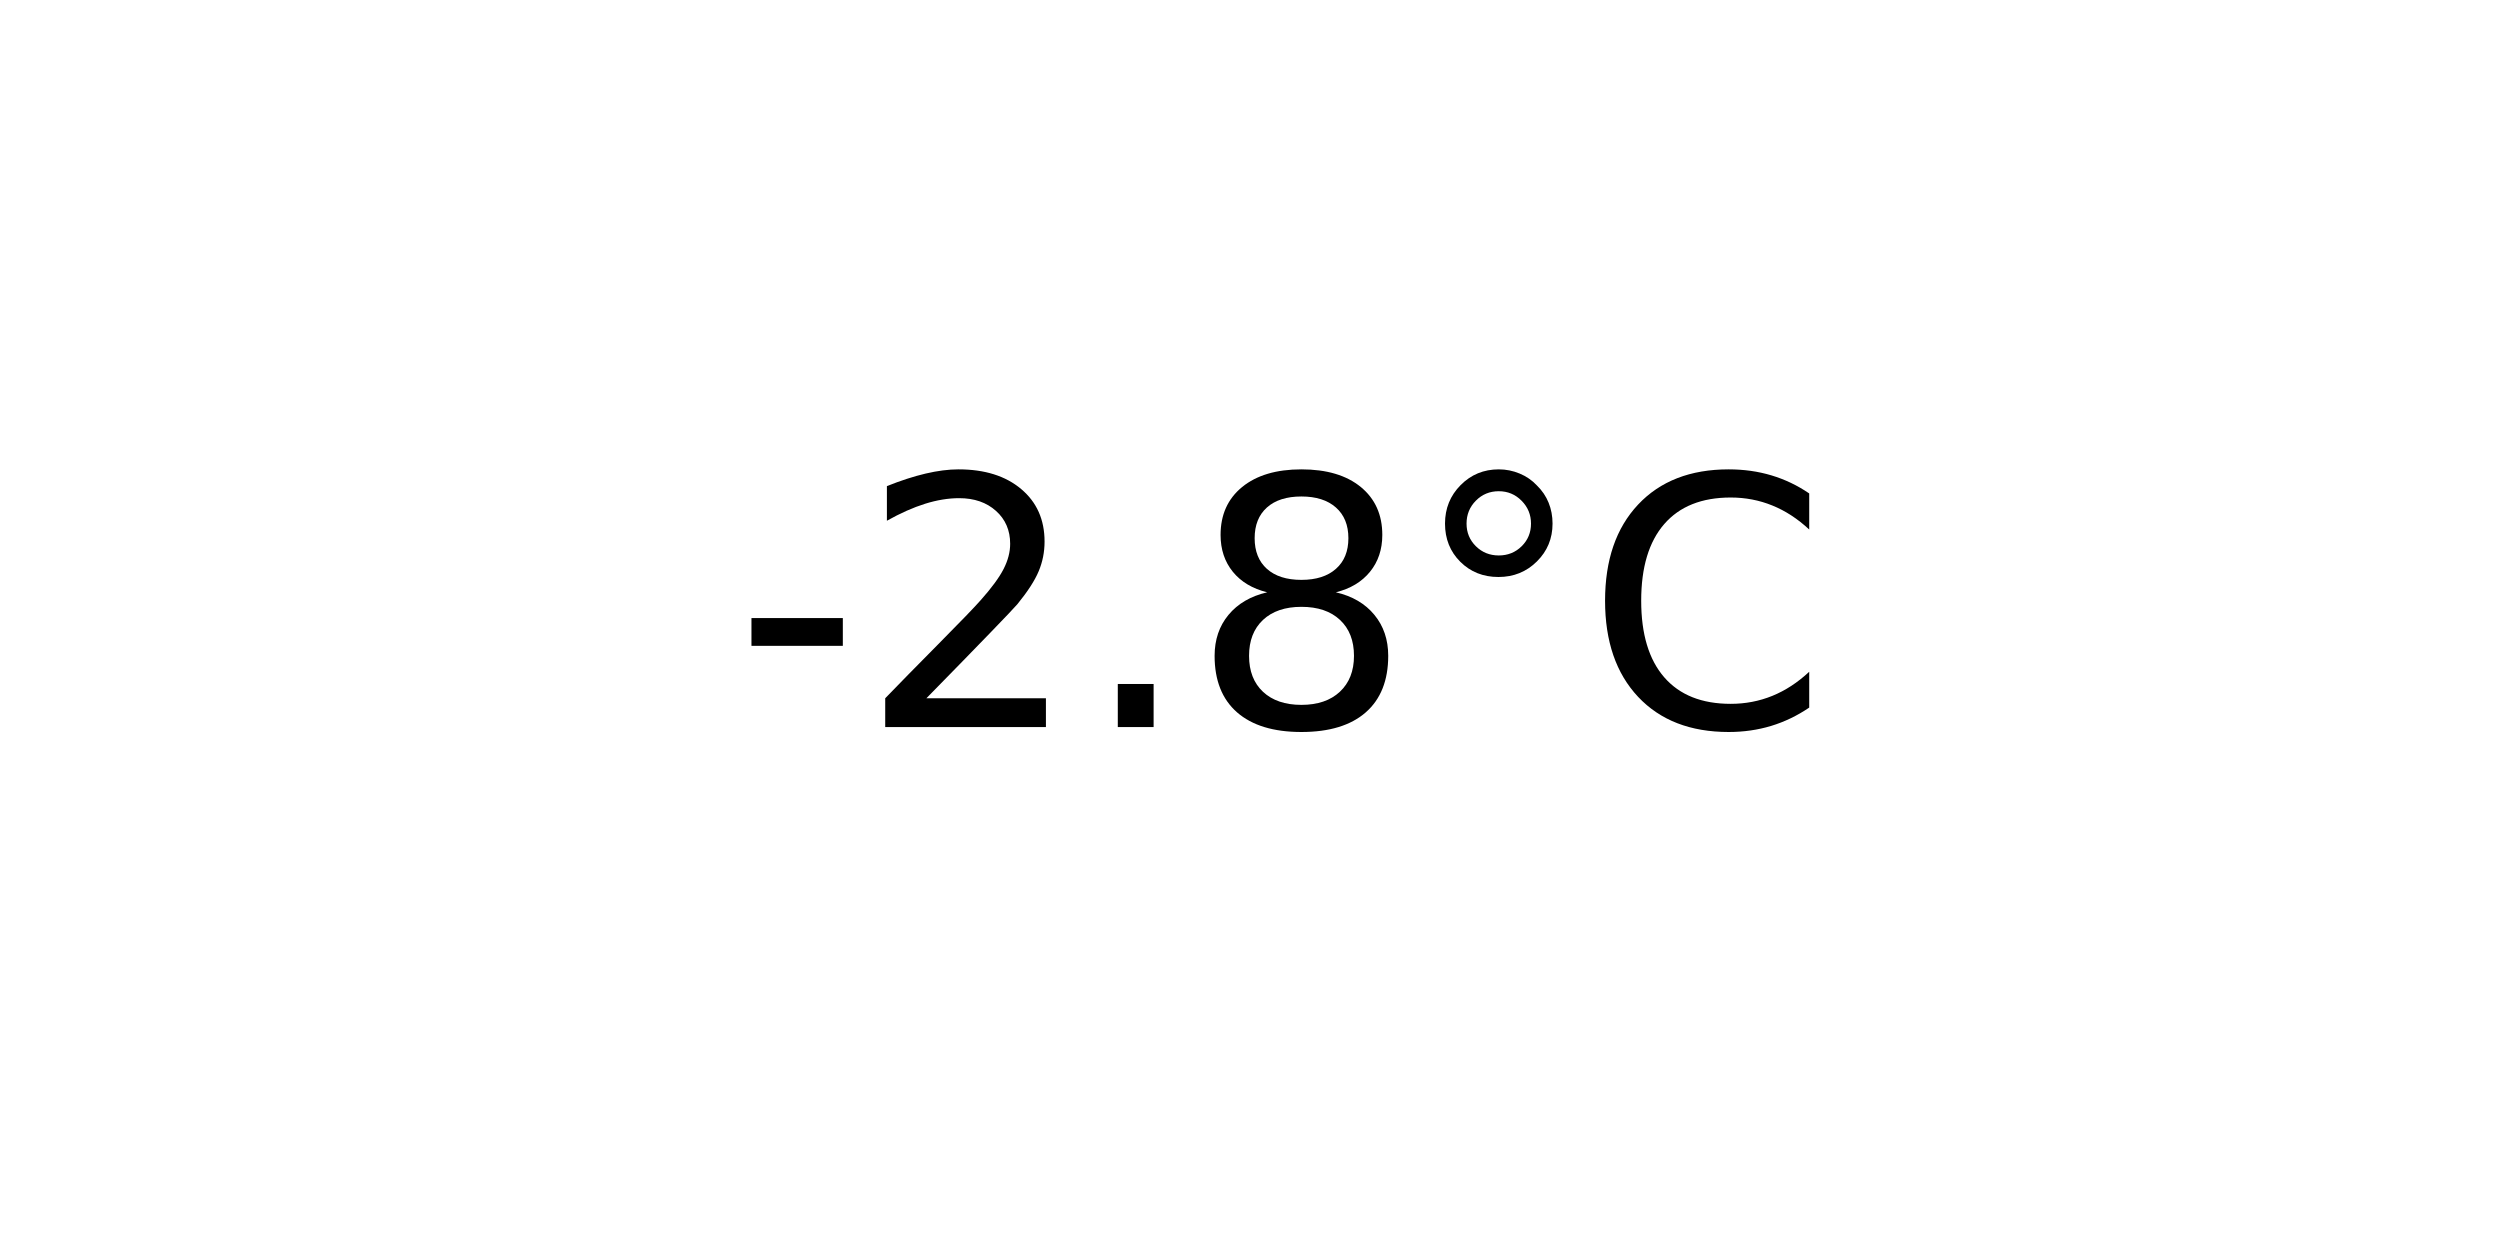
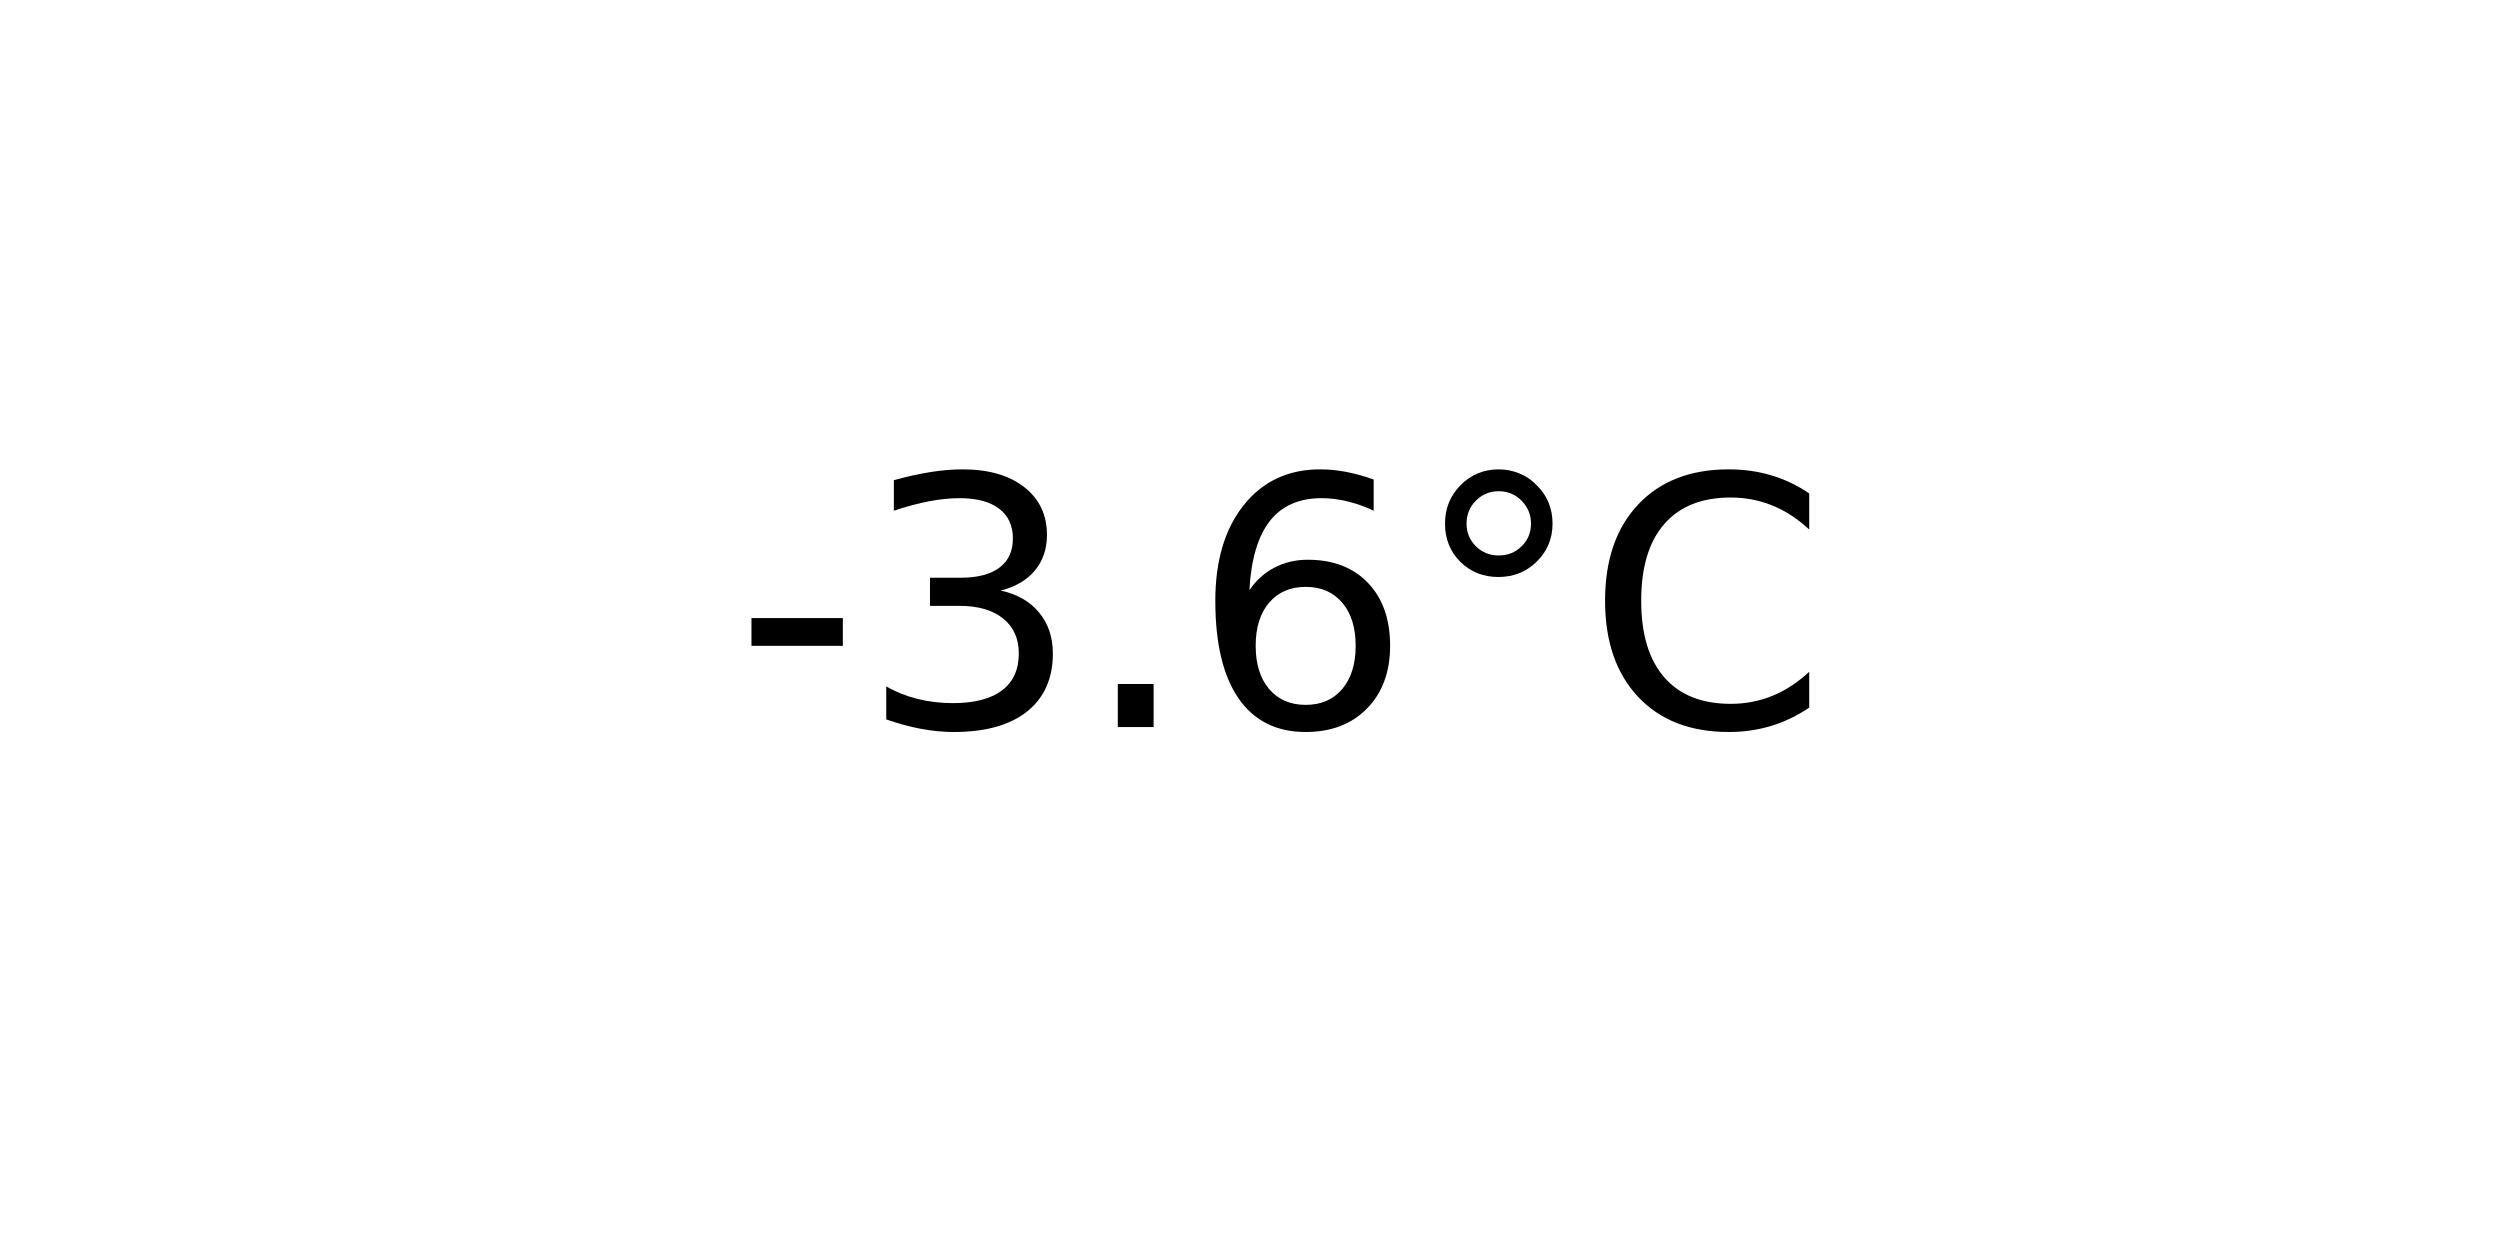
<svg xmlns="http://www.w3.org/2000/svg" xmlns:xlink="http://www.w3.org/1999/xlink" width="72pt" height="36pt" viewBox="0 0 72 36" version="1.1">
  <defs>
    <style type="text/css">*{stroke-linejoin: round; stroke-linecap: butt}</style>
  </defs>
  <g id="figure_1">
    <g id="axes_1">
      <g id="text_1">
        <g transform="translate(21.15312 20.93937) scale(0.1 -0.1)">
          <defs>
            <path id="DejaVuSans-2d" d="M 313 2009  L 1997 2009  L 1997 1497  L 313 1497  L 313 2009  z " transform="scale(0.015625)" />
-             <path id="DejaVuSans-32" d="M 1228 531  L 3431 531  L 3431 0  L 469 0  L 469 531  Q 828 903 1448 1529  Q 2069 2156 2228 2338  Q 2531 2678 2651 2914  Q 2772 3150 2772 3378  Q 2772 3750 2511 3984  Q 2250 4219 1831 4219  Q 1534 4219 1204 4116  Q 875 4013 500 3803  L 500 4441  Q 881 4594 1212 4672  Q 1544 4750 1819 4750  Q 2544 4750 2975 4387  Q 3406 4025 3406 3419  Q 3406 3131 3298 2873  Q 3191 2616 2906 2266  Q 2828 2175 2409 1742  Q 1991 1309 1228 531  z " transform="scale(0.015625)" />
+             <path id="DejaVuSans-33" d="M 2597 2516  Q 3050 2419 3304 2112  Q 3559 1806 3559 1356  Q 3559 666 3084 287  Q 2609 -91 1734 -91  Q 1441 -91 1130 -33  Q 819 25 488 141  L 488 750  Q 750 597 1062 519  Q 1375 441 1716 441  Q 2309 441 2620 675  Q 2931 909 2931 1356  Q 2931 1769 2642 2001  Q 2353 2234 1838 2234  L 1294 2234  L 1294 2753  L 1863 2753  Q 2328 2753 2575 2939  Q 2822 3125 2822 3475  Q 2822 3834 2567 4026  Q 2313 4219 1838 4219  Q 1578 4219 1281 4162  Q 984 4106 628 3988  L 628 4550  Q 988 4650 1302 4700  Q 1616 4750 1894 4750  Q 2613 4750 3031 4423  Q 3450 4097 3450 3541  Q 3450 3153 3228 2886  Q 3006 2619 2597 2516  z " transform="scale(0.015625)" />
            <path id="DejaVuSans-2e" d="M 684 794  L 1344 794  L 1344 0  L 684 0  L 684 794  z " transform="scale(0.015625)" />
-             <path id="DejaVuSans-38" d="M 2034 2216  Q 1584 2216 1326 1975  Q 1069 1734 1069 1313  Q 1069 891 1326 650  Q 1584 409 2034 409  Q 2484 409 2743 651  Q 3003 894 3003 1313  Q 3003 1734 2745 1975  Q 2488 2216 2034 2216  z M 1403 2484  Q 997 2584 770 2862  Q 544 3141 544 3541  Q 544 4100 942 4425  Q 1341 4750 2034 4750  Q 2731 4750 3128 4425  Q 3525 4100 3525 3541  Q 3525 3141 3298 2862  Q 3072 2584 2669 2484  Q 3125 2378 3379 2068  Q 3634 1759 3634 1313  Q 3634 634 3220 271  Q 2806 -91 2034 -91  Q 1263 -91 848 271  Q 434 634 434 1313  Q 434 1759 690 2068  Q 947 2378 1403 2484  z M 1172 3481  Q 1172 3119 1398 2916  Q 1625 2713 2034 2713  Q 2441 2713 2670 2916  Q 2900 3119 2900 3481  Q 2900 3844 2670 4047  Q 2441 4250 2034 4250  Q 1625 4250 1398 4047  Q 1172 3844 1172 3481  z " transform="scale(0.015625)" />
+             <path id="DejaVuSans-36" d="M 2113 2584  Q 1688 2584 1439 2293  Q 1191 2003 1191 1497  Q 1191 994 1439 701  Q 1688 409 2113 409  Q 2538 409 2786 701  Q 3034 994 3034 1497  Q 3034 2003 2786 2293  Q 2538 2584 2113 2584  z M 3366 4563  L 3366 3988  Q 3128 4100 2886 4159  Q 2644 4219 2406 4219  Q 1781 4219 1451 3797  Q 1122 3375 1075 2522  Q 1259 2794 1537 2939  Q 1816 3084 2150 3084  Q 2853 3084 3261 2657  Q 3669 2231 3669 1497  Q 3669 778 3244 343  Q 2819 -91 2113 -91  Q 1303 -91 875 529  Q 447 1150 447 2328  Q 447 3434 972 4092  Q 1497 4750 2381 4750  Q 2619 4750 2861 4703  Q 3103 4656 3366 4563  z " transform="scale(0.015625)" />
            <path id="DejaVuSans-b0" d="M 1600 4347  Q 1350 4347 1178 4173  Q 1006 4000 1006 3750  Q 1006 3503 1178 3333  Q 1350 3163 1600 3163  Q 1850 3163 2022 3333  Q 2194 3503 2194 3750  Q 2194 3997 2020 4172  Q 1847 4347 1600 4347  z M 1600 4750  Q 1800 4750 1984 4673  Q 2169 4597 2303 4453  Q 2447 4313 2519 4134  Q 2591 3956 2591 3750  Q 2591 3338 2302 3052  Q 2013 2766 1594 2766  Q 1172 2766 890 3047  Q 609 3328 609 3750  Q 609 4169 896 4459  Q 1184 4750 1600 4750  z " transform="scale(0.015625)" />
            <path id="DejaVuSans-43" d="M 4122 4306  L 4122 3641  Q 3803 3938 3442 4084  Q 3081 4231 2675 4231  Q 1875 4231 1450 3742  Q 1025 3253 1025 2328  Q 1025 1406 1450 917  Q 1875 428 2675 428  Q 3081 428 3442 575  Q 3803 722 4122 1019  L 4122 359  Q 3791 134 3420 21  Q 3050 -91 2638 -91  Q 1578 -91 968 557  Q 359 1206 359 2328  Q 359 3453 968 4101  Q 1578 4750 2638 4750  Q 3056 4750 3426 4639  Q 3797 4528 4122 4306  z " transform="scale(0.015625)" />
          </defs>
          <use xlink:href="#DejaVuSans-2d" />
-           <use xlink:href="#DejaVuSans-32" x="36.084" />
+           <use xlink:href="#DejaVuSans-33" x="36.084" />
          <use xlink:href="#DejaVuSans-2e" x="99.707" />
-           <use xlink:href="#DejaVuSans-38" x="131.494" />
+           <use xlink:href="#DejaVuSans-36" x="131.494" />
          <use xlink:href="#DejaVuSans-b0" x="195.117" />
          <use xlink:href="#DejaVuSans-43" x="245.117" />
        </g>
      </g>
    </g>
  </g>
</svg>
